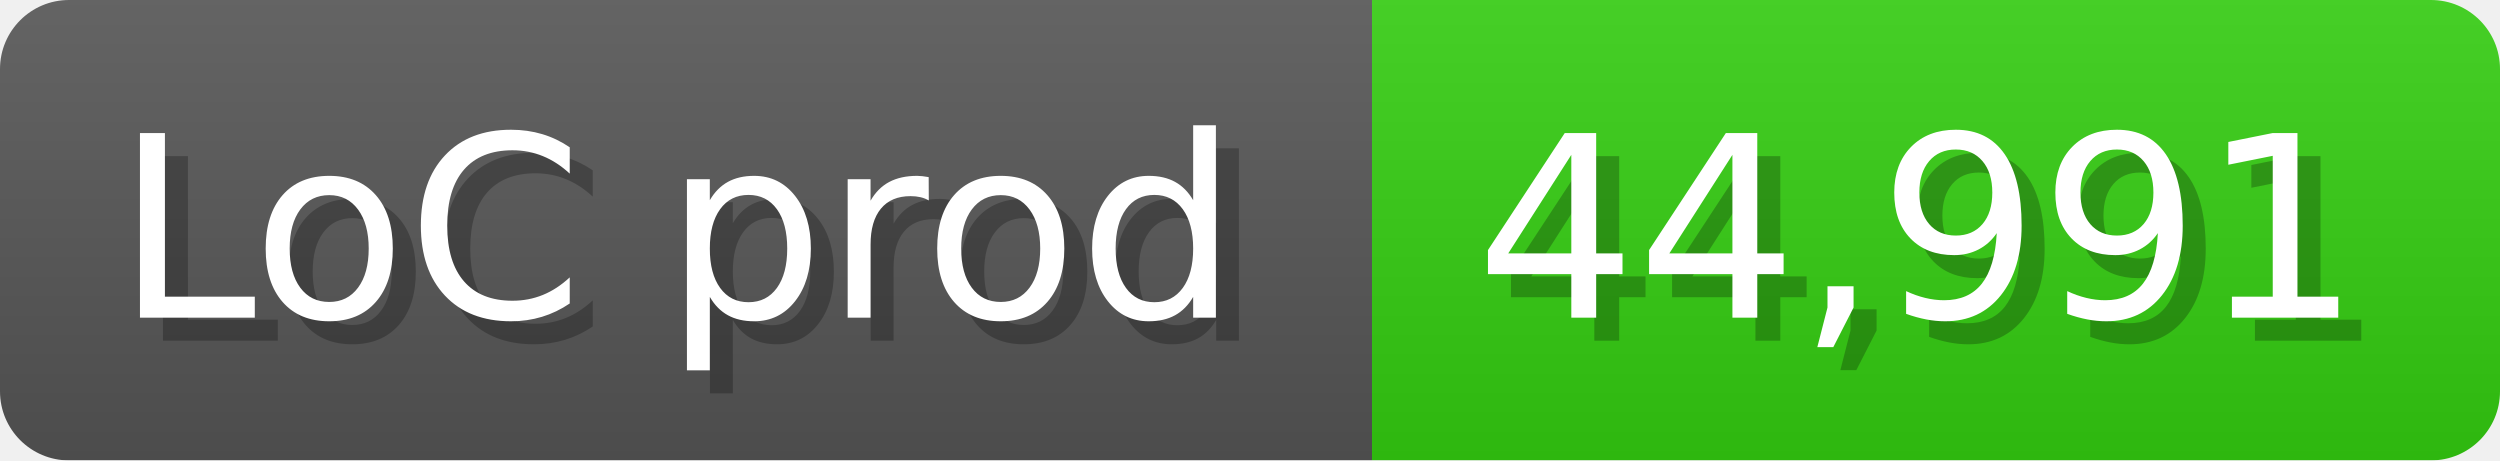
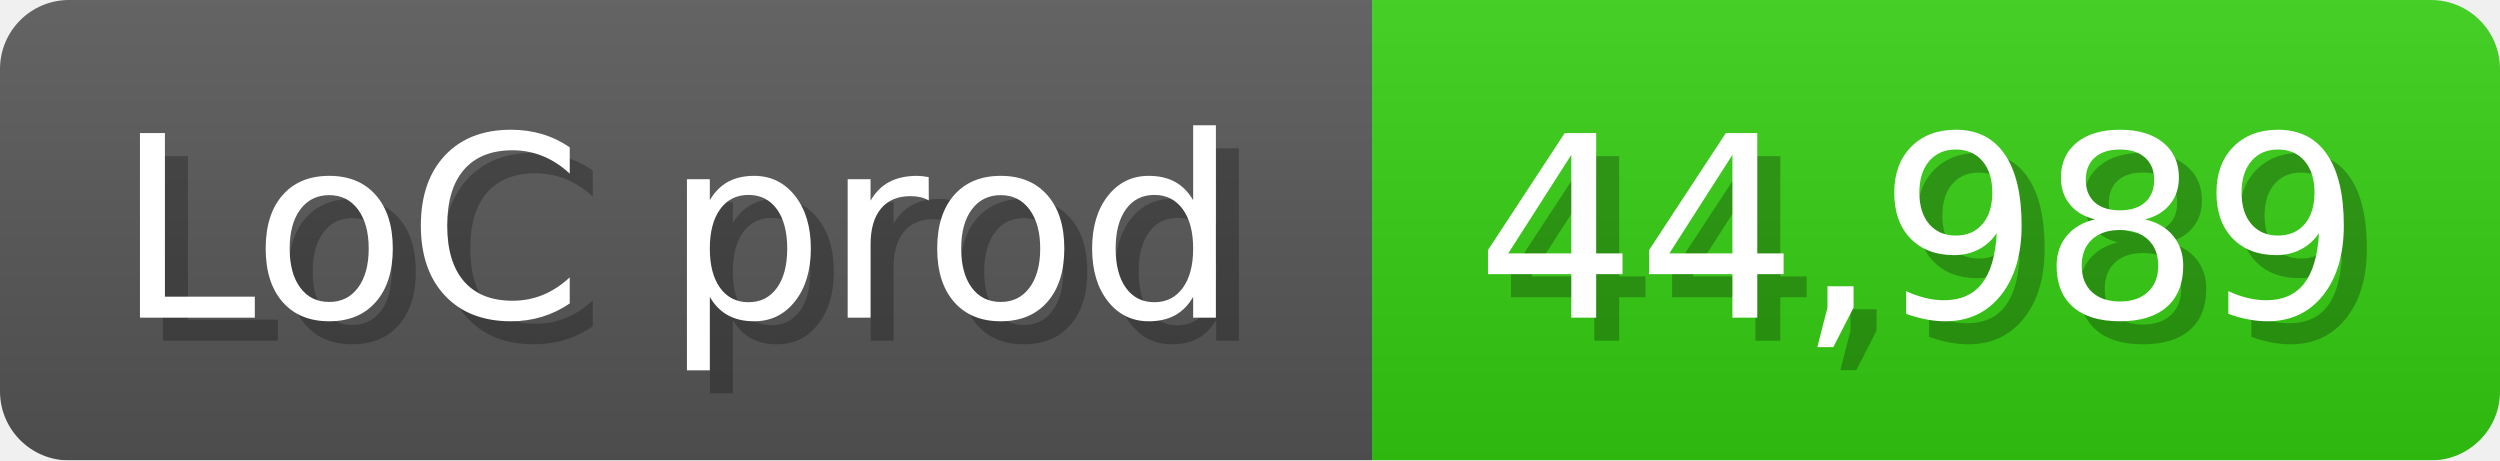
<svg xmlns="http://www.w3.org/2000/svg" width="108.6" height="20" viewBox="0 0 1086 200">
  <linearGradient id="a" x2="0" y2="100%">
    <stop offset="0" stop-opacity=".1" stop-color="#EEE" />
    <stop offset="1" stop-opacity=".1" />
  </linearGradient>
  <mask id="m">
    <rect width="1086" height="200" rx="30" fill="#FFF" />
  </mask>
  <g mask="url(#m)">
    <rect width="596" height="200" fill="#555" />
    <rect width="490" height="200" fill="#3C1" x="596" />
    <rect width="1086" height="200" fill="url(#a)" />
  </g>
  <g fill="#fff" text-anchor="start" font-family="Verdana,DejaVu Sans,sans-serif" font-size="110">
    <text x="60" y="148" textLength="496" fill="#000" opacity="0.25">LoC prod</text>
    <text x="50" y="138" textLength="496">LoC prod</text>
-     <text x="651" y="148" textLength="390" fill="#000" opacity="0.25">44,991</text>
-     <text x="641" y="138" textLength="390">44,991</text>
+     <text x="651" y="148" textLength="390" fill="#000" opacity="0.25">44,989</text>
+     <text x="641" y="138" textLength="390">44,989</text>
  </g>
</svg>
